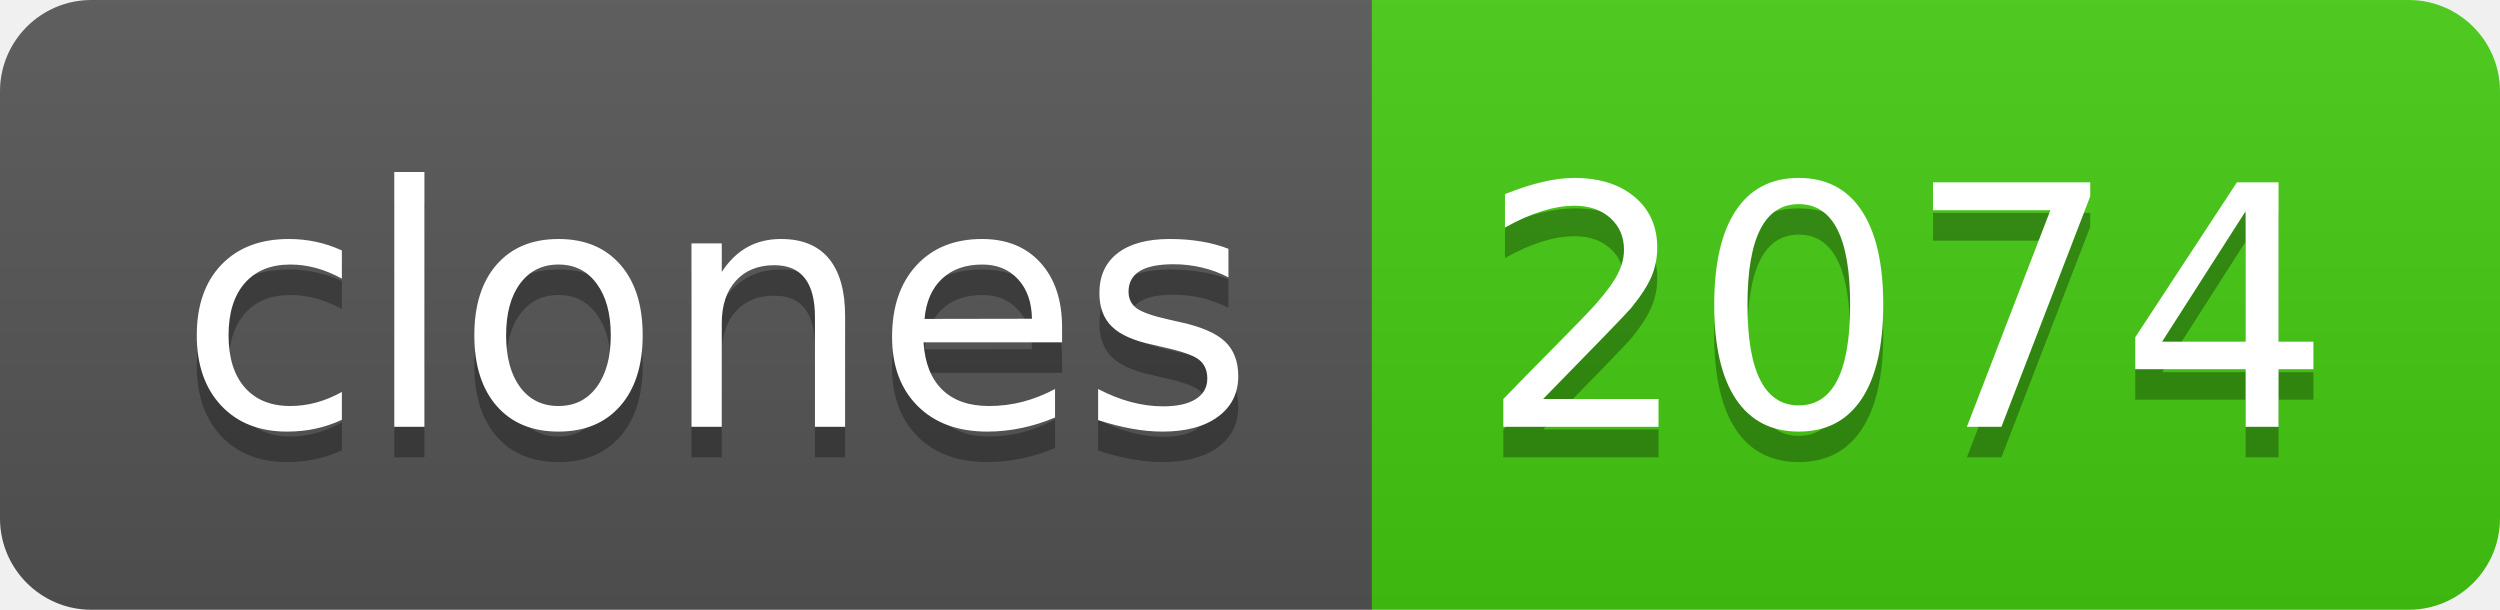
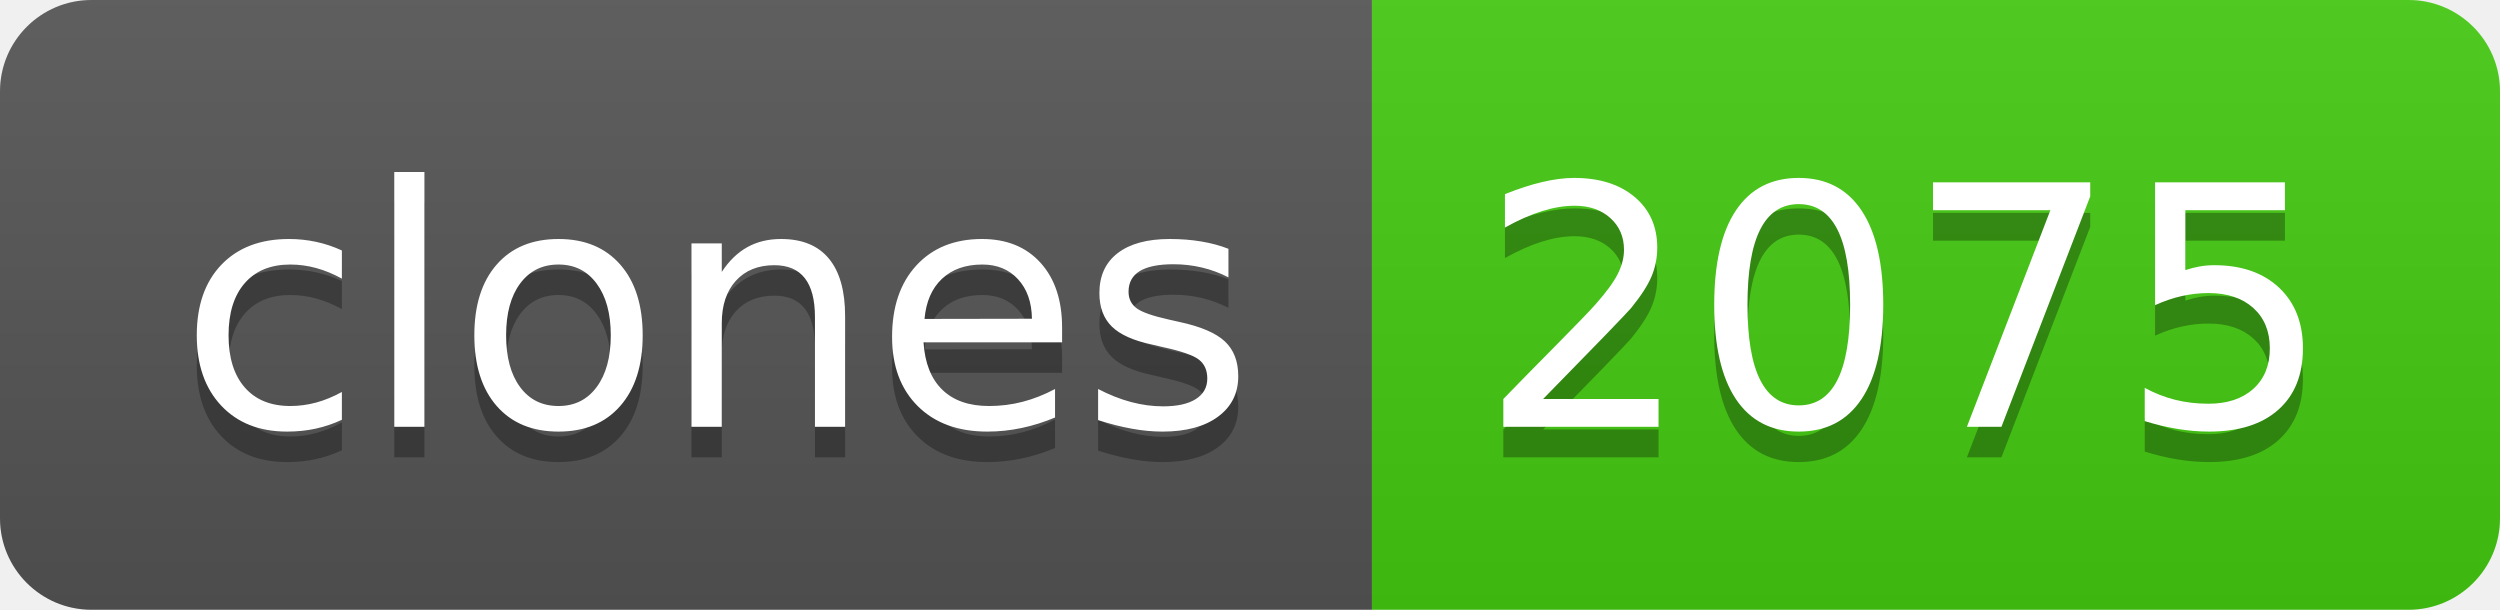
- <svg xmlns="http://www.w3.org/2000/svg" width="82" height="20" role="img" aria-label="clones: 2074">
+ <svg xmlns="http://www.w3.org/2000/svg" width="82" height="20" role="img" aria-label="clones: 2075">
  <linearGradient id="s" x2="0" y2="100%">
    <stop offset="0" stop-color="#bbb" stop-opacity=".1" />
    <stop offset="1" stop-opacity=".1" />
  </linearGradient>
  <clipPath id="r">
    <rect width="82" height="20" rx="3" fill="#fff" />
  </clipPath>
  <g clip-path="url(#r)">
    <rect width="45" height="20" fill="#555" />
    <rect x="45" width="37" height="20" fill="#4c1" />
    <rect width="82" height="20" fill="url(#s)" />
  </g>
  <g fill="#fff" text-anchor="middle" font-family="Verdana,Geneva,DejaVu Sans,sans-serif" text-rendering="geometricPrecision" font-size="110">
    <text aria-hidden="true" x="235" y="150" fill="#010101" fill-opacity=".3" transform="scale(.1)" textLength="350">clones</text>
    <text x="235" y="140" transform="scale(.1)" fill="#fff" textLength="350">clones</text>
-     <text aria-hidden="true" x="625" y="150" fill="#010101" fill-opacity=".3" transform="scale(.1)" textLength="270">2074</text>
-     <text x="625" y="140" transform="scale(.1)" fill="#fff" textLength="270">2074</text>
+     <text aria-hidden="true" x="625" y="150" fill="#010101" fill-opacity=".3" transform="scale(.1)" textLength="270">2075</text>
+     <text x="625" y="140" transform="scale(.1)" fill="#fff" textLength="270">2075</text>
  </g>
</svg>
